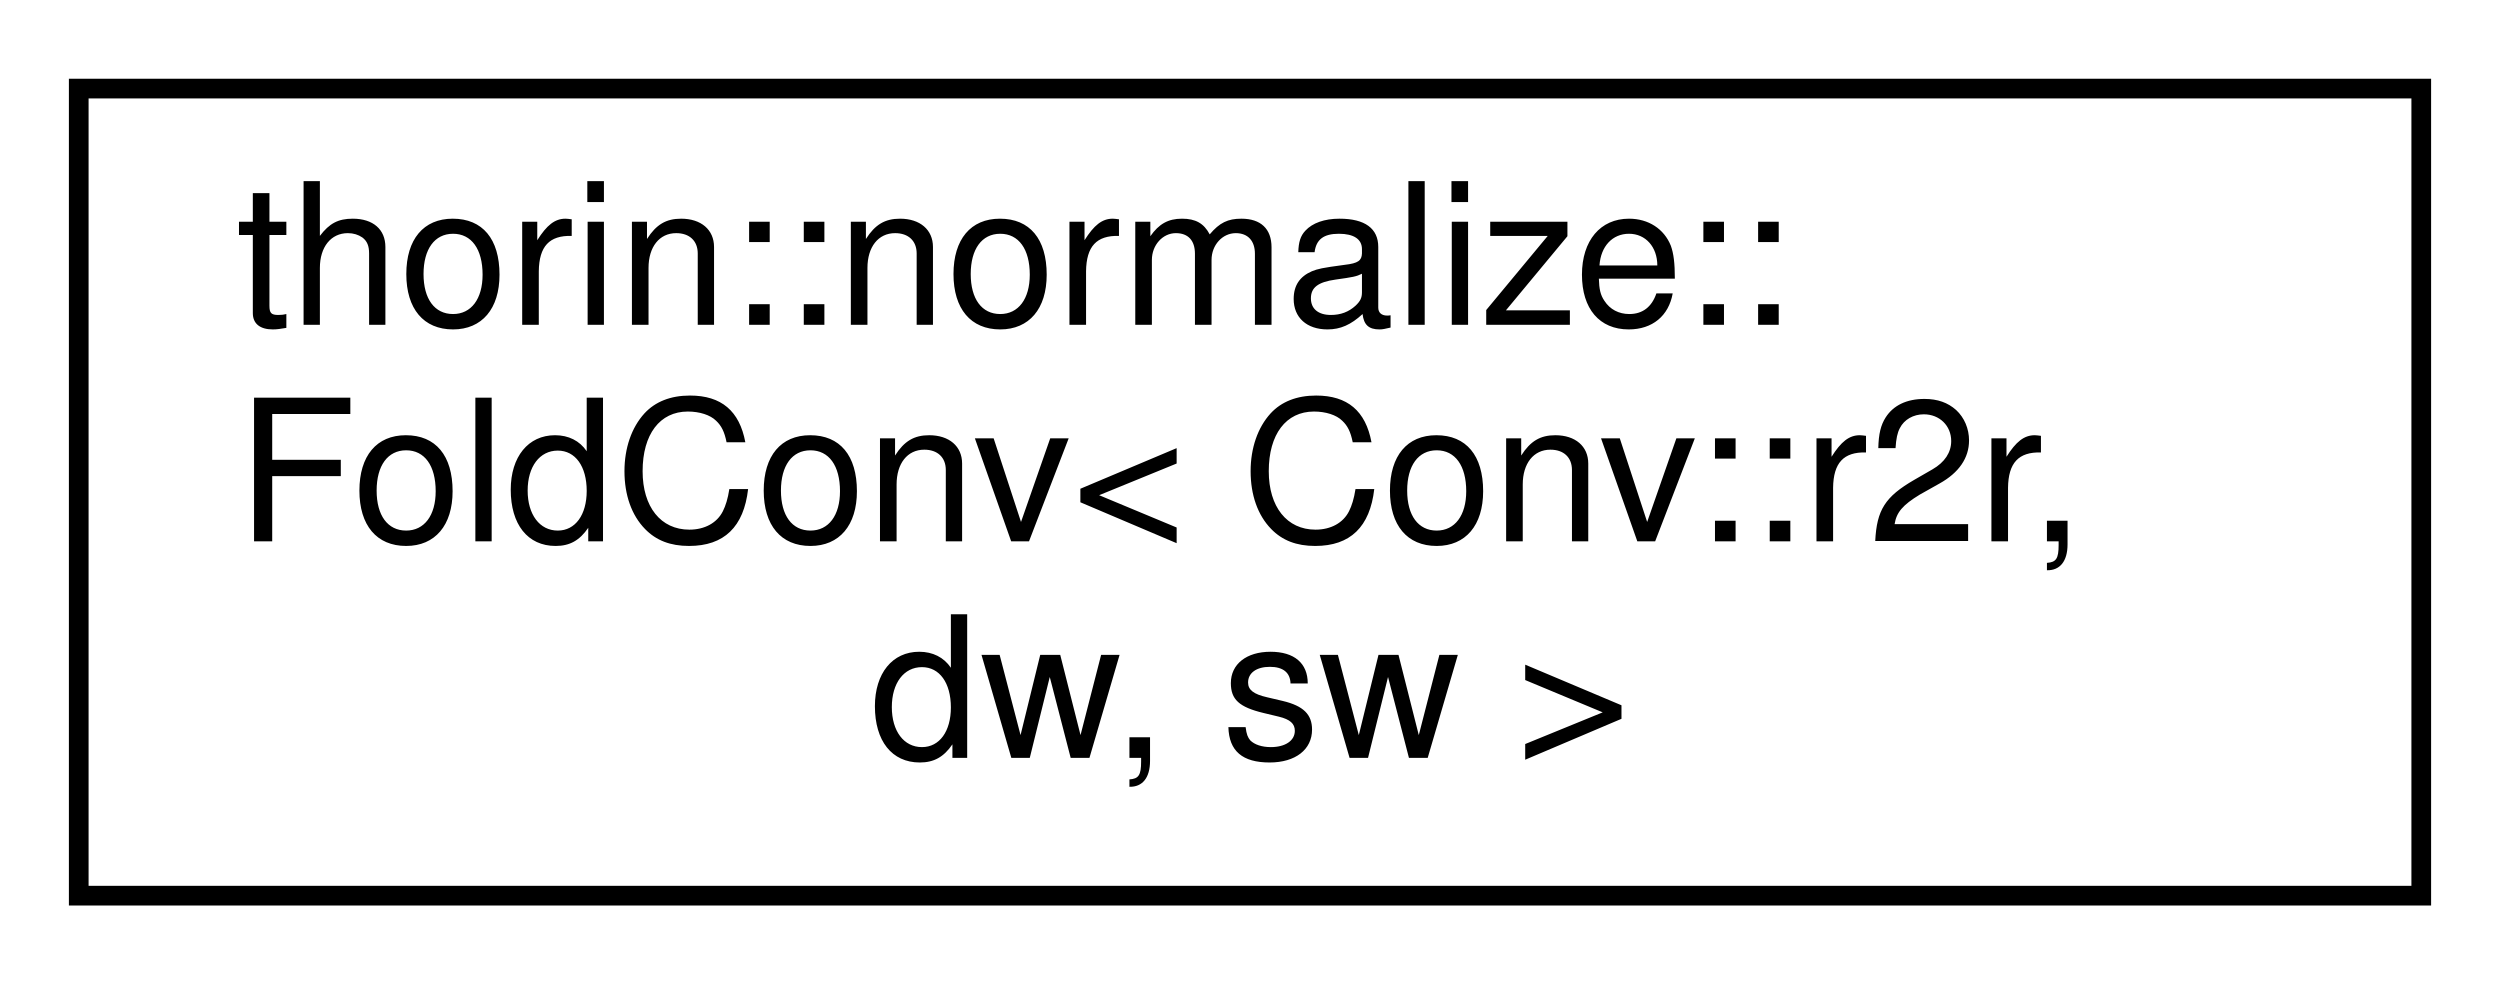
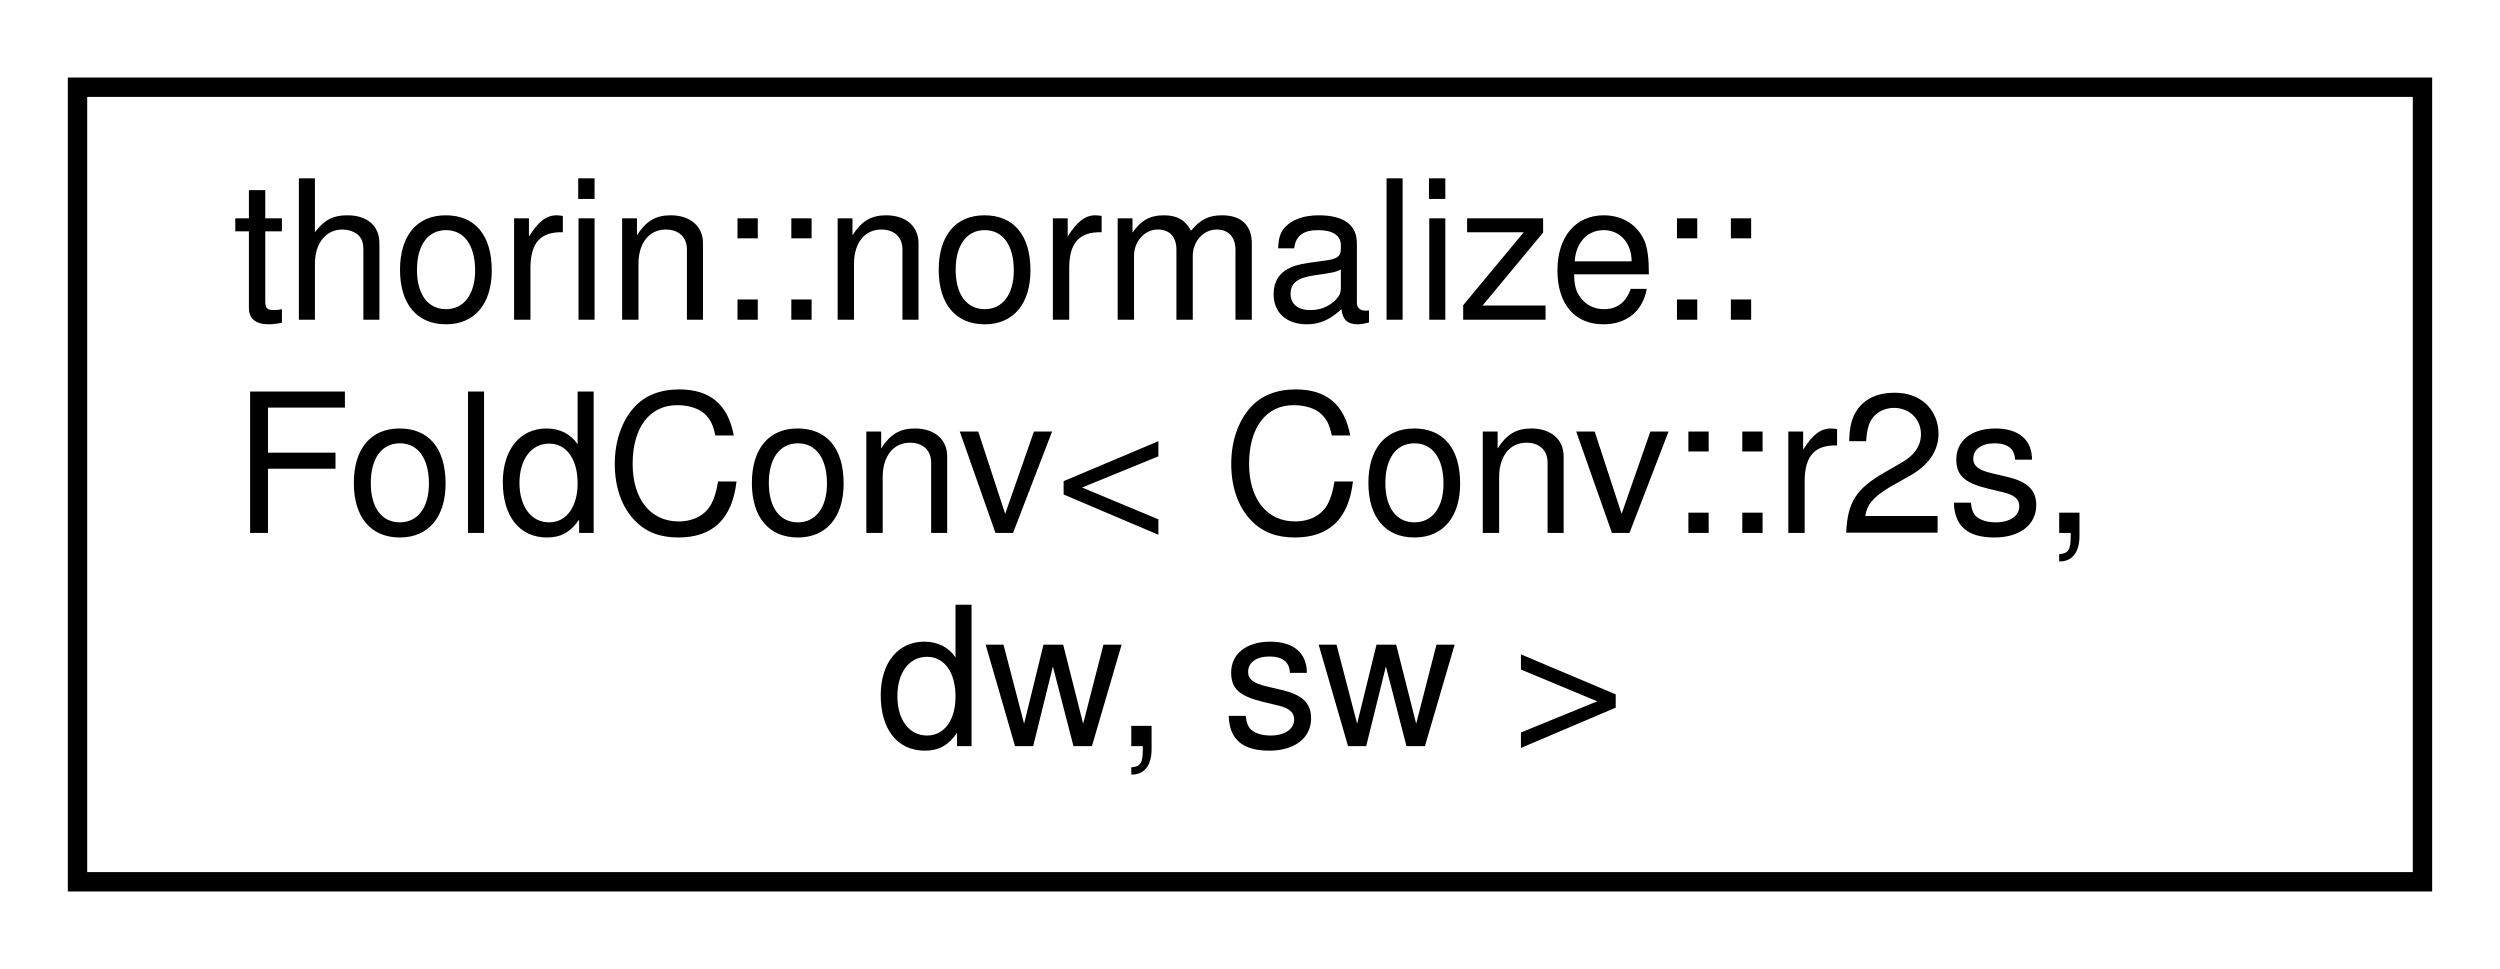
- <svg xmlns="http://www.w3.org/2000/svg" xmlns:xlink="http://www.w3.org/1999/xlink" width="127pt" height="50pt" viewBox="0.00 0.00 127.00 50.00">
+ <svg xmlns="http://www.w3.org/2000/svg" xmlns:xlink="http://www.w3.org/1999/xlink" width="129pt" height="50pt" viewBox="0.00 0.00 129.00 50.00">
  <g id="graph0" class="graph" transform="scale(1 1) rotate(0) translate(4 46)">
    <g id="node1" class="node">
      <g id="a_node1">
-         <a xlink:href="structthorin_1_1normalize_1_1FoldConv_3_01Conv_1_1r2r_00_01dw_00_01sw_01_4.html" target="_top" xlink:title=" ">
-           <polygon fill="none" stroke="black" points="0,-0.5 0,-41.5 119,-41.5 119,-0.5 0,-0.5" />
+         <a xlink:href="structthorin_1_1normalize_1_1FoldConv_3_01Conv_1_1r2s_00_01dw_00_01sw_01_4.html" target="_top" xlink:title=" ">
+           <polygon fill="none" stroke="black" points="0,-0.5 0,-41.5 121,-41.5 121,-0.5 0,-0.5" />
          <text text-anchor="start" x="8" y="-29.5" font-family="Helvetica,sans-Serif" font-size="10.00">thorin::normalize::</text>
-           <text text-anchor="start" x="8" y="-18.5" font-family="Helvetica,sans-Serif" font-size="10.00">FoldConv&lt; Conv::r2r,</text>
-           <text text-anchor="middle" x="59.5" y="-7.5" font-family="Helvetica,sans-Serif" font-size="10.00"> dw, sw &gt;</text>
+           <text text-anchor="start" x="8" y="-18.5" font-family="Helvetica,sans-Serif" font-size="10.00">FoldConv&lt; Conv::r2s,</text>
+           <text text-anchor="middle" x="60.5" y="-7.5" font-family="Helvetica,sans-Serif" font-size="10.00"> dw, sw &gt;</text>
        </a>
      </g>
    </g>
  </g>
</svg>
